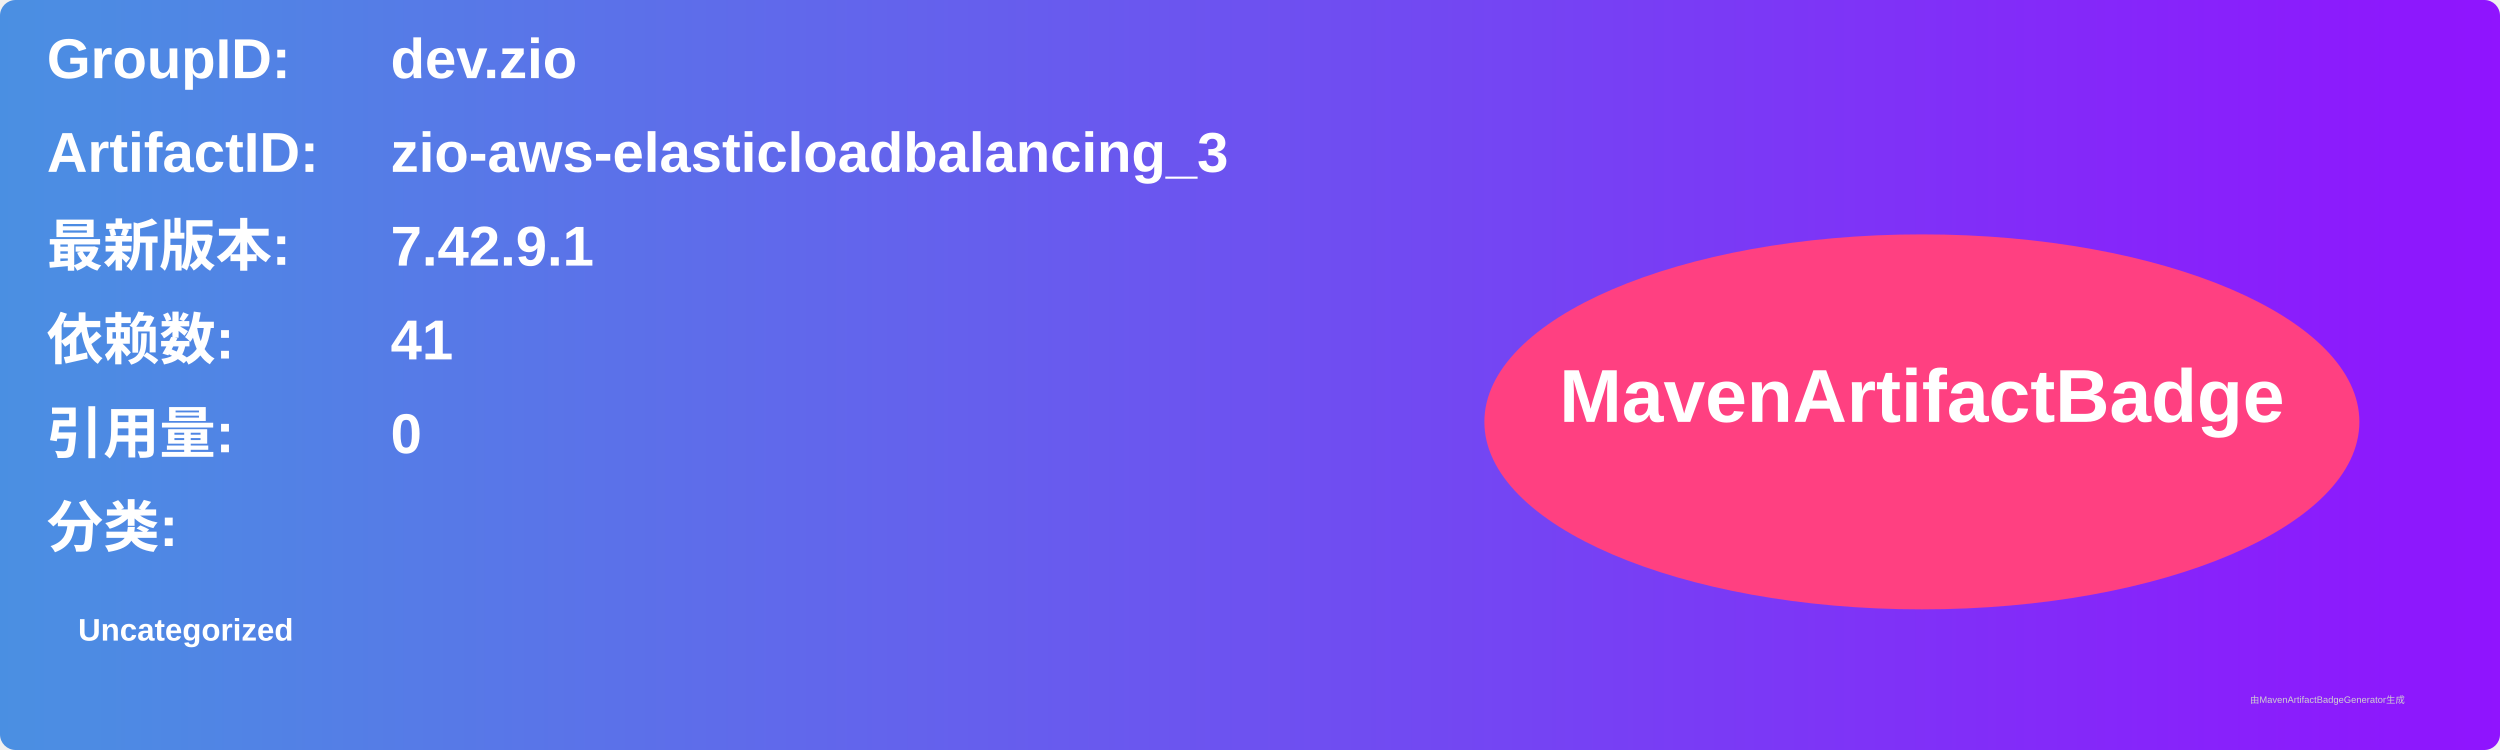
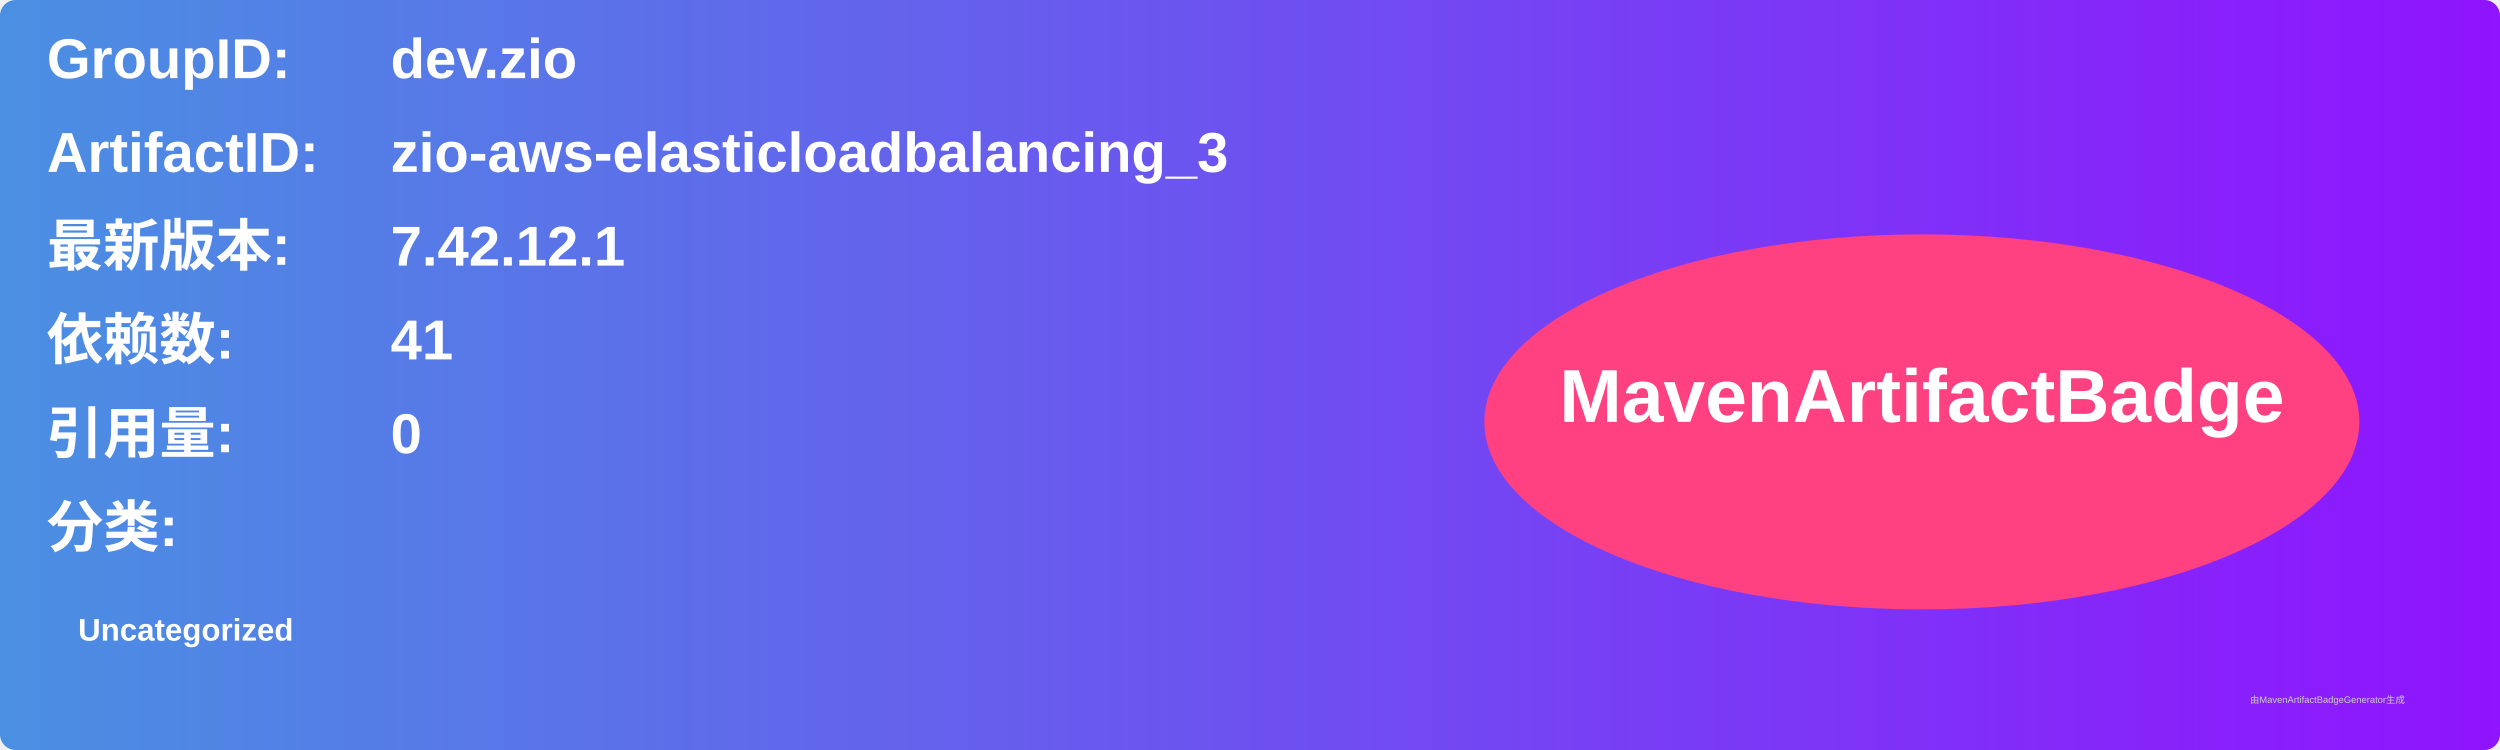
<svg xmlns="http://www.w3.org/2000/svg" width="800" height="240" viewBox="0 0 800 240">
  <linearGradient id="grad" x1="0%" y1="0%" x2="100%" y2="0%">
    <stop offset="0%" stop-color="#4a90e2" />
    <stop offset="100%" stop-color="#9013fe" />
  </linearGradient>
  <rect width="100%" height="100%" rx="5" ry="5" fill="url(#grad)" />
  <g transform="translate(15, 15)">
    <text x="0" y="10" font-family="Arial" font-size="18" fill="white" font-weight="bold" width="260">GroupID:</text>
    <text x="110" y="10" font-family="Arial" font-size="18" fill="white" font-weight="bold" width="460">dev.zio</text>
    <text x="0" y="40" font-family="Arial" font-size="18" fill="white" font-weight="bold" width="260">ArtifactID:</text>
    <text x="110" y="40" font-family="Arial" font-size="18" fill="white" font-weight="bold" width="460">zio-aws-elasticloadbalancing_3</text>
    <text x="0" y="70" font-family="Arial" font-size="18" fill="white" font-weight="bold">最新版本:</text>
    <text x="110" y="70" font-family="Arial" font-size="18" fill="white" font-weight="bold">
-       <tspan font-weight="bold">7.42.9.1</tspan>
+       <tspan font-weight="bold">7.42.12.1</tspan>
    </text>
    <text x="0" y="100" font-family="Arial" font-size="18" fill="white" font-weight="bold">依赖数: </text>
    <text x="110" y="100" font-family="Arial" font-size="18" fill="white">
      <tspan font-weight="bold">41</tspan>
    </text>
    <text x="0" y="130" font-family="Arial" font-size="18" fill="white" font-weight="bold">引用量: </text>
    <text x="110" y="130" font-family="Arial" font-size="18" fill="white">
      <tspan font-weight="bold">0</tspan>
    </text>
    <text x="0" y="160" font-family="Arial" font-size="18" fill="white" font-weight="bold">分类:</text>
    <text x="10" y="190" font-family="Arial" font-size="10" fill="white">
      <tspan font-weight="bold">Uncategorized</tspan>
    </text>
    <ellipse cx="600" cy="120" rx="140" ry="60" fill="#ff4081" />
    <text x="600" y="120" text-anchor="middle" font-family="Arial" font-size="24" fill="white" font-weight="bold">MavenArtifactBadge</text>
  </g>
  <text x="720" y="225" font-family="Arial" font-size="3" fill="#d0d0d0">由MavenArtifactBadgeGenerator生成</text>
</svg>
